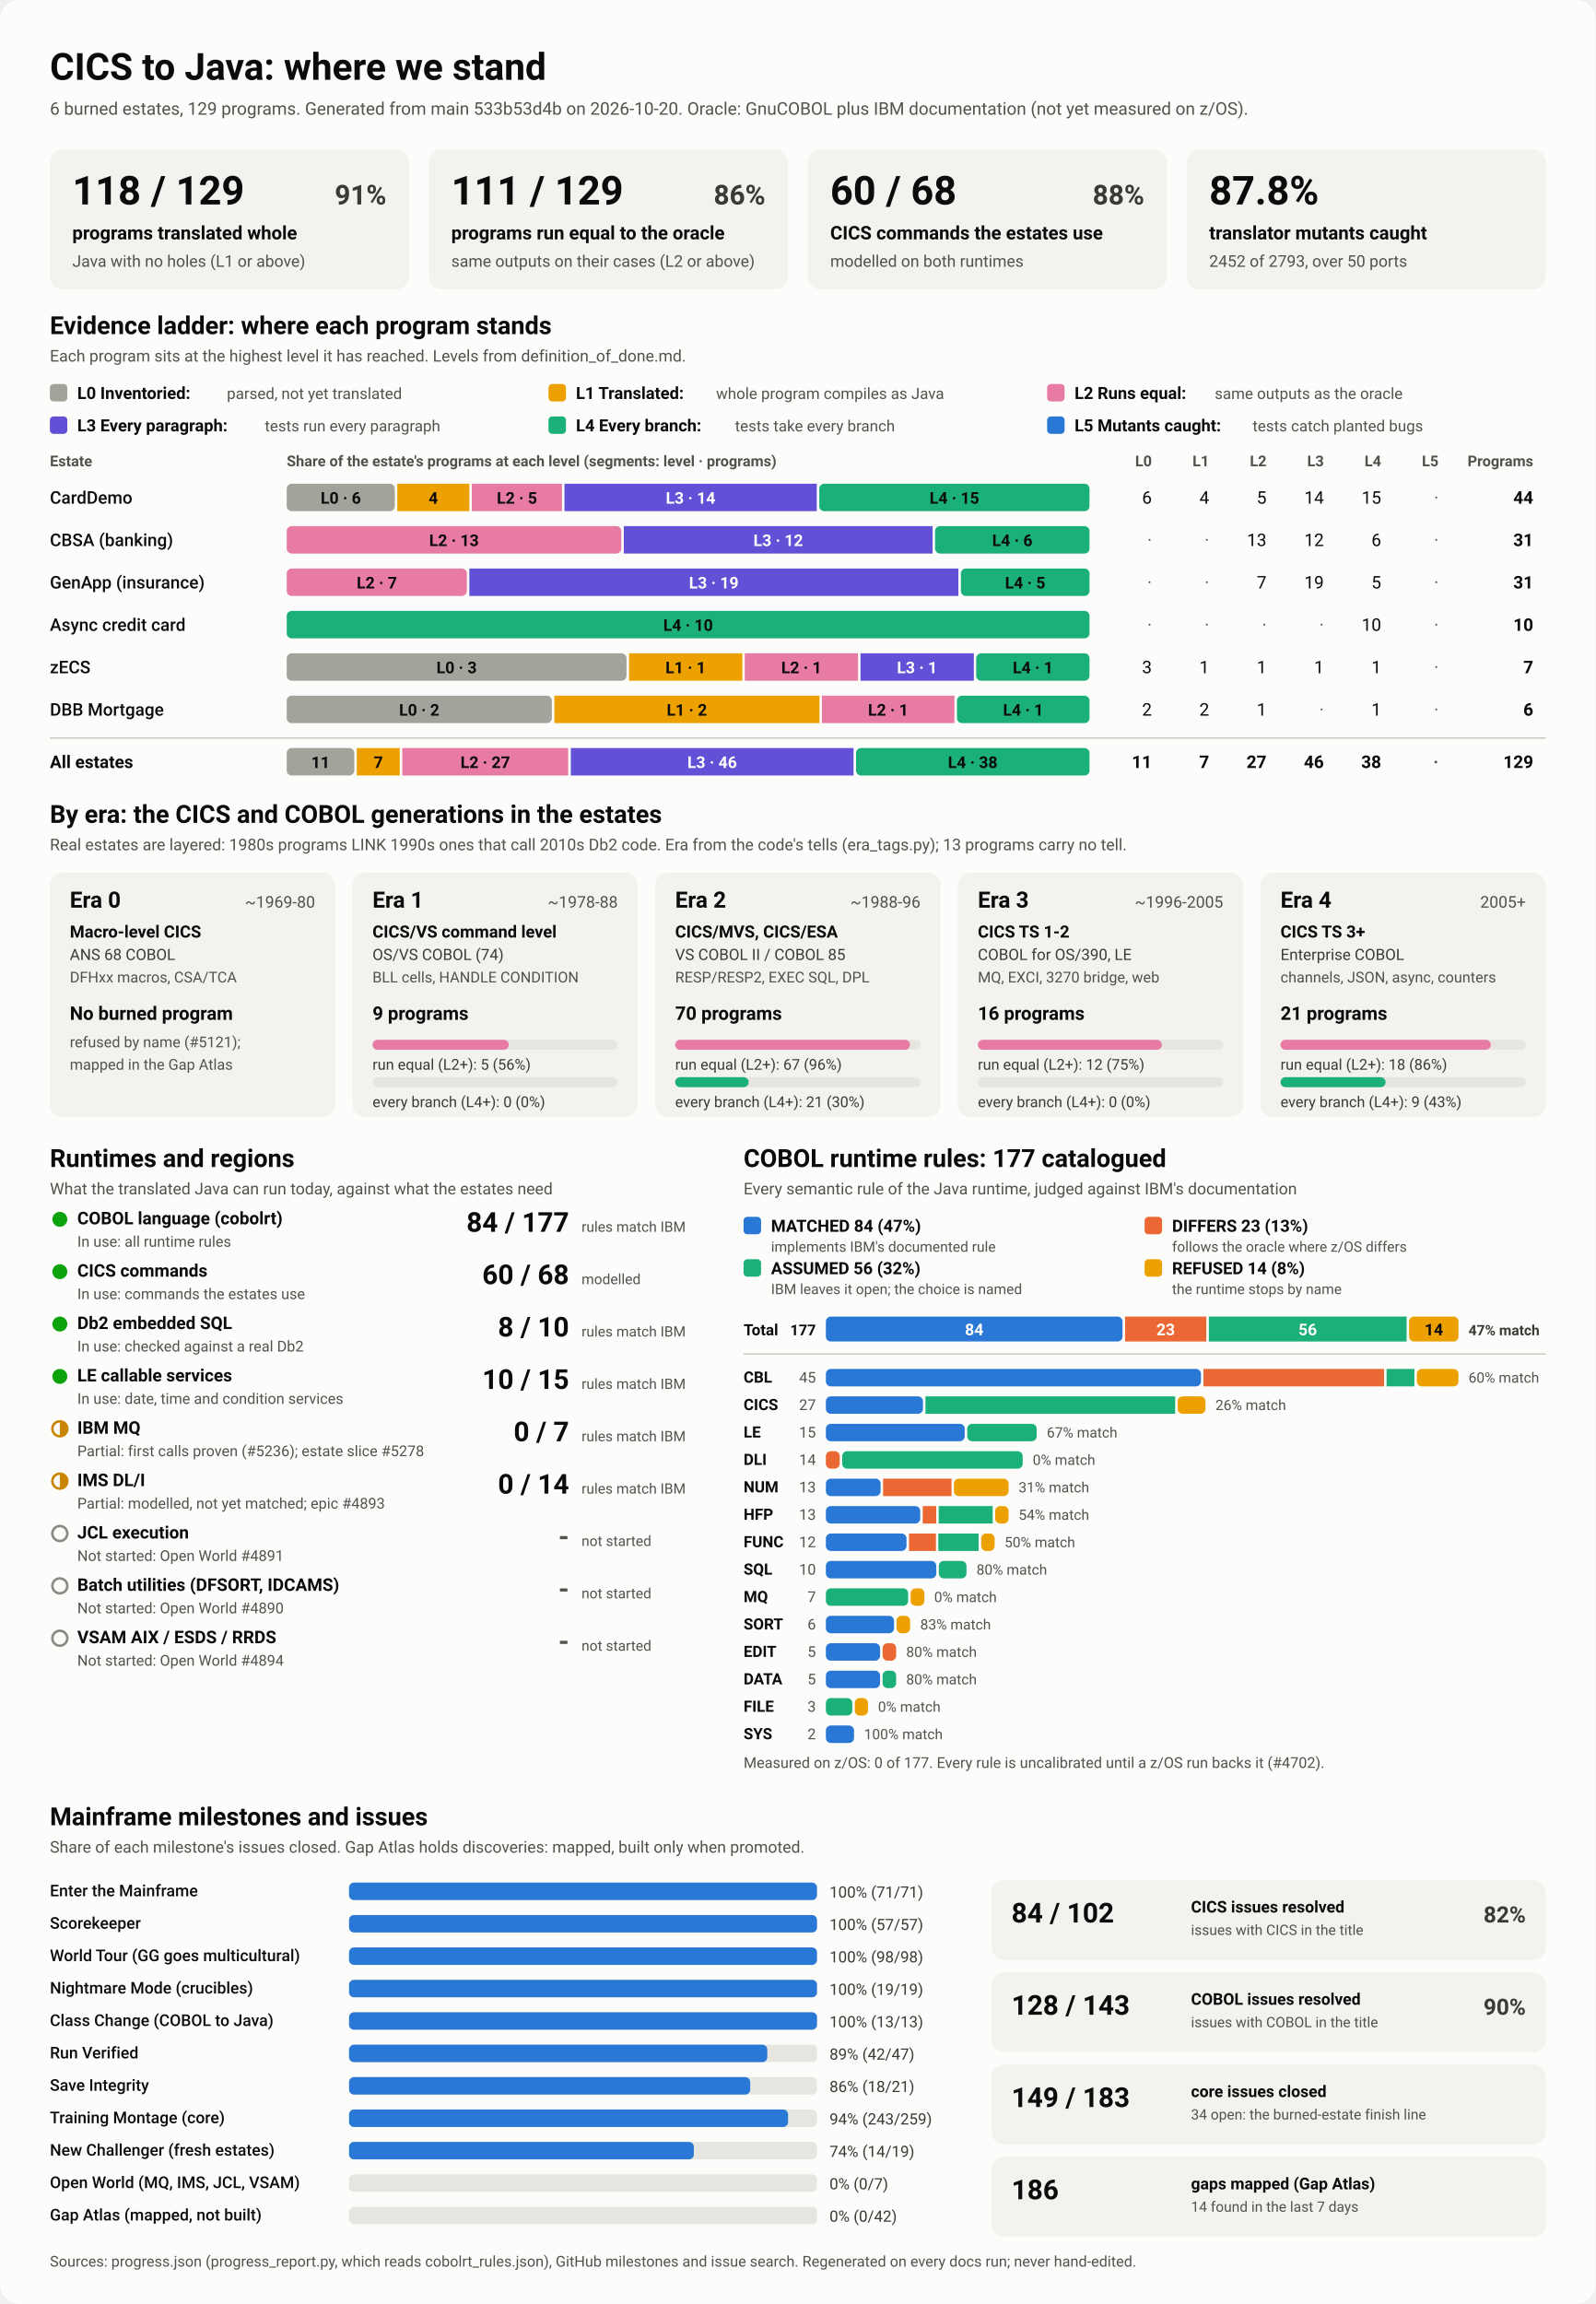
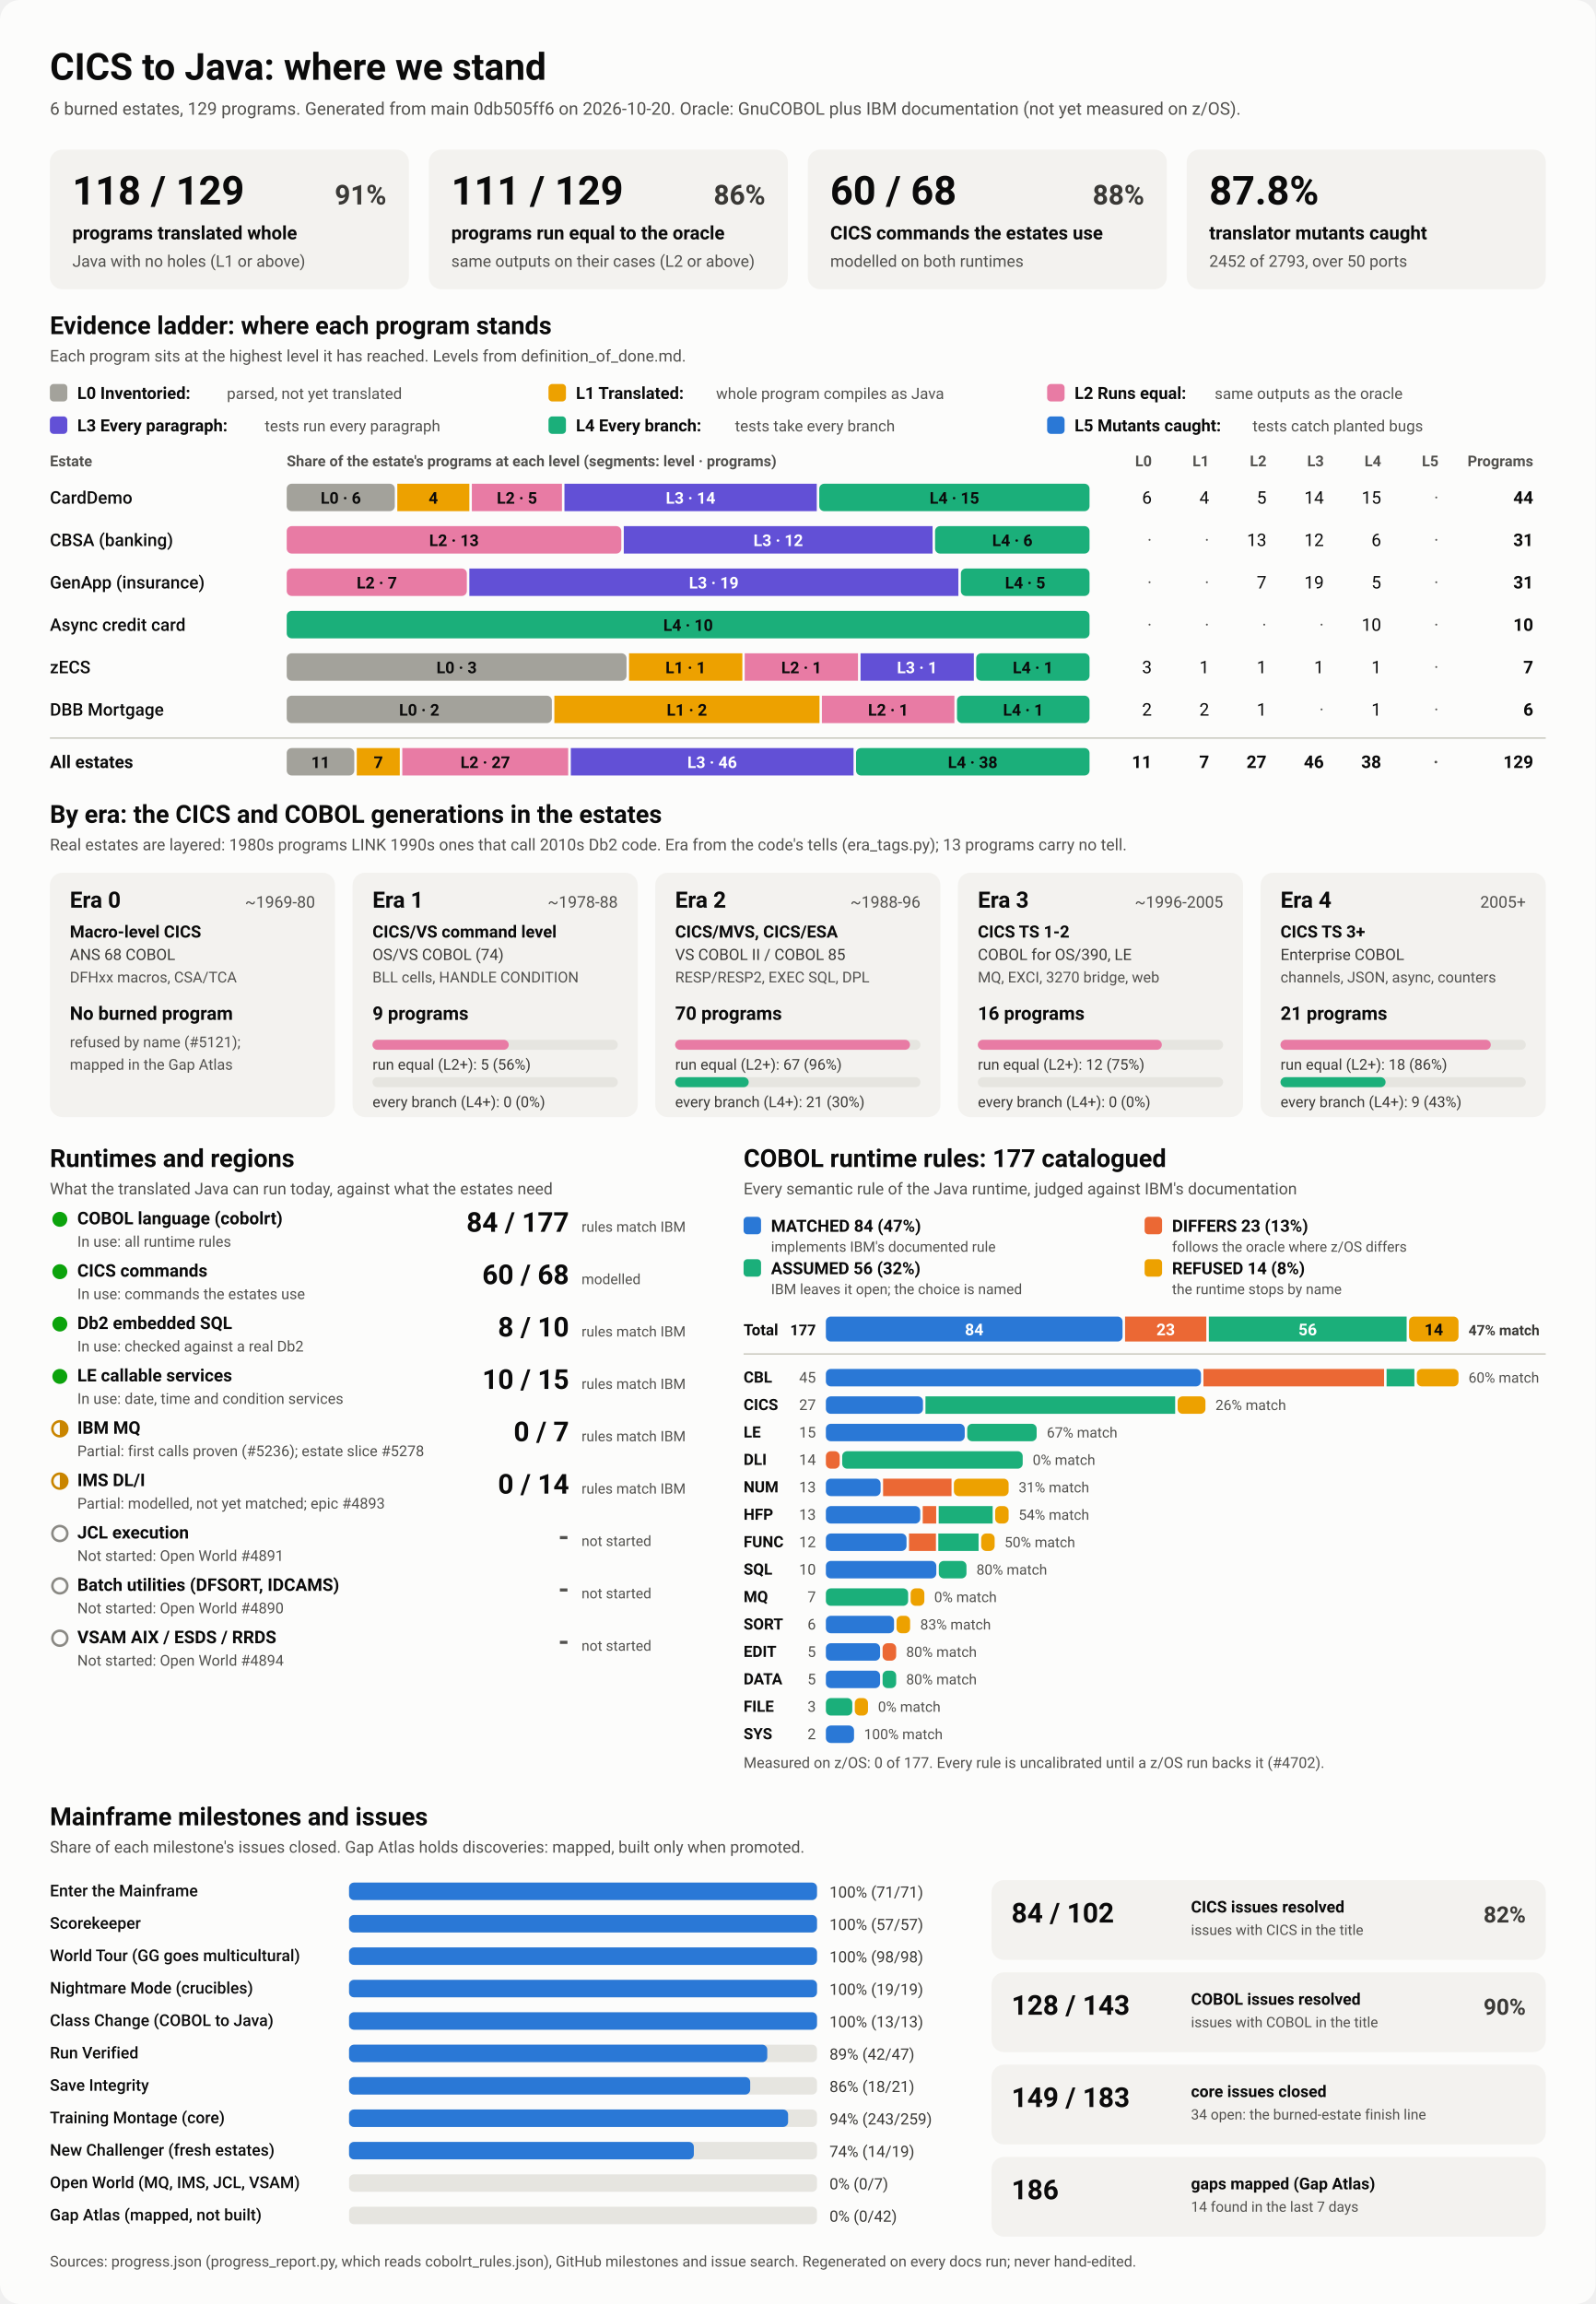
<svg xmlns="http://www.w3.org/2000/svg" viewBox="0 0 1280 1848" width="1280" height="1848" role="img" aria-labelledby="ttl">
  <style>
    svg { font-family: system-ui, -apple-system, 'Segoe UI', Roboto, Helvetica, Arial, sans-serif; }
    .bg { fill: #fcfcfb; }
    .card { fill: #f3f2ef; }
    .track { fill: #e6e5e0; }
    .rule { stroke: #c3c2b7; stroke-width: 1; }
    .t1 { fill: #0b0b0b; } .t2 { fill: #3a3936; } .t3 { fill: #52514e; }
    .on-dark { fill: #ffffff; } .on-light { fill: #0b0b0b; }
    .lv0 { fill: #a3a29b; } .lv1 { fill: #eda100; } .lv2 { fill: #e87ba4; } .lv3 { fill: #6250d6; } .lv4 { fill: #1baf7a; } .lv5 { fill: #2a78d6; } 
    .s0 { fill: #2a78d6; } .s1 { fill: #eb6834; } .s2 { fill: #1baf7a; } .s3 { fill: #eda100; } 
    .prog { fill: #2a78d6; }
    .st-good { fill: #0ca30c; } .st-warn { fill: none; stroke: #c98500; stroke-width: 2; }
    .st-warn-fill { fill: #c98500; } .st-none { fill: none; stroke: #8a8984; stroke-width: 2; }
    @media (prefers-color-scheme: dark) {
      .bg { fill: #1a1a19; } .card { fill: #242422; } .track { fill: #383835; } .rule { stroke: #52514e; }
      .t1 { fill: #f0efec; } .t2 { fill: #dddcd6; } .t3 { fill: #c3c2b7; }
      .on-light { fill: #0b0b0b; } .prog { fill: #3987e5; }
      .lv0 { fill: #6b6a64; } .lv1 { fill: #c98500; } .lv2 { fill: #d55181; } .lv3 { fill: #9085e9; } .lv4 { fill: #199e70; } .lv5 { fill: #3987e5; } 
      .s0 { fill: #3987e5; } .s1 { fill: #d95926; } .s2 { fill: #199e70; } .s3 { fill: #c98500; } 
    }
  </style>
  <rect class="bg" width="1280" height="1848" rx="16" />
  <text x="40.0" y="64.0" class="t1" font-size="30" font-weight="700" text-anchor="start">CICS to Java: where we stand</text>
-   <text x="40.0" y="92.0" class="t3" font-size="14" font-weight="400" text-anchor="start">6 burned estates, 129 programs. Generated from main 533b53d4b on 2026-10-20. Oracle: GnuCOBOL plus IBM documentation (not yet measured on z/OS).</text>
+   <text x="40.0" y="92.0" class="t3" font-size="14" font-weight="400" text-anchor="start">6 burned estates, 129 programs. Generated from main 0db505ff6 on 2026-10-20. Oracle: GnuCOBOL plus IBM documentation (not yet measured on z/OS).</text>
  <rect x="40.0" y="120.0" width="288.0" height="112.0" rx="10" class="card" />
  <text x="58.0" y="164.0" class="t1" font-size="32" font-weight="700" text-anchor="start">118 / 129</text>
  <text x="310.0" y="164.0" class="t2" font-size="22" font-weight="600" text-anchor="end">91%</text>
  <text x="58.0" y="192.0" class="t1" font-size="15" font-weight="600" text-anchor="start">programs translated whole</text>
  <text x="58.0" y="214.0" class="t3" font-size="13" font-weight="400" text-anchor="start">Java with no holes (L1 or above)</text>
  <rect x="344.0" y="120.0" width="288.0" height="112.0" rx="10" class="card" />
  <text x="362.0" y="164.0" class="t1" font-size="32" font-weight="700" text-anchor="start">111 / 129</text>
  <text x="614.0" y="164.0" class="t2" font-size="22" font-weight="600" text-anchor="end">86%</text>
  <text x="362.0" y="192.0" class="t1" font-size="15" font-weight="600" text-anchor="start">programs run equal to the oracle</text>
  <text x="362.0" y="214.0" class="t3" font-size="13" font-weight="400" text-anchor="start">same outputs on their cases (L2 or above)</text>
  <rect x="648.0" y="120.0" width="288.0" height="112.0" rx="10" class="card" />
  <text x="666.0" y="164.0" class="t1" font-size="32" font-weight="700" text-anchor="start">60 / 68</text>
  <text x="918.0" y="164.0" class="t2" font-size="22" font-weight="600" text-anchor="end">88%</text>
  <text x="666.0" y="192.0" class="t1" font-size="15" font-weight="600" text-anchor="start">CICS commands the estates use</text>
  <text x="666.0" y="214.0" class="t3" font-size="13" font-weight="400" text-anchor="start">modelled on both runtimes</text>
  <rect x="952.0" y="120.0" width="288.0" height="112.0" rx="10" class="card" />
  <text x="970.0" y="164.0" class="t1" font-size="32" font-weight="700" text-anchor="start">87.8%</text>
  <text x="970.0" y="192.0" class="t1" font-size="15" font-weight="600" text-anchor="start">translator mutants caught</text>
  <text x="970.0" y="214.0" class="t3" font-size="13" font-weight="400" text-anchor="start">2452 of 2793, over 50 ports</text>
  <text x="40.0" y="268.0" class="t1" font-size="20" font-weight="700" text-anchor="start">Evidence ladder: where each program stands</text>
  <text x="40.0" y="290.0" class="t3" font-size="13" font-weight="400" text-anchor="start">Each program sits at the highest level it has reached. Levels from definition_of_done.md.</text>
  <rect x="40.0" y="308.0" width="14.0" height="14.0" rx="3" class="lv0" />
  <text x="62.0" y="320.0" class="t1" font-size="13.5" font-weight="600" text-anchor="start">L0 Inventoried:</text>
  <text x="182.0" y="320.0" class="t3" font-size="12.5" font-weight="400" text-anchor="start">parsed, not yet translated</text>
  <rect x="440.0" y="308.0" width="14.0" height="14.0" rx="3" class="lv1" />
  <text x="462.0" y="320.0" class="t1" font-size="13.5" font-weight="600" text-anchor="start">L1 Translated:</text>
  <text x="574.4" y="320.0" class="t3" font-size="12.5" font-weight="400" text-anchor="start">whole program compiles as Java</text>
  <rect x="840.0" y="308.0" width="14.0" height="14.0" rx="3" class="lv2" />
  <text x="862.0" y="320.0" class="t1" font-size="13.5" font-weight="600" text-anchor="start">L2 Runs equal:</text>
  <text x="974.4" y="320.0" class="t3" font-size="12.5" font-weight="400" text-anchor="start">same outputs as the oracle</text>
  <rect x="40.0" y="334.0" width="14.0" height="14.0" rx="3" class="lv3" />
  <text x="62.0" y="346.0" class="t1" font-size="13.5" font-weight="600" text-anchor="start">L3 Every paragraph:</text>
  <text x="212.4" y="346.0" class="t3" font-size="12.5" font-weight="400" text-anchor="start">tests run every paragraph</text>
  <rect x="440.0" y="334.0" width="14.0" height="14.0" rx="3" class="lv4" />
  <text x="462.0" y="346.0" class="t1" font-size="13.5" font-weight="600" text-anchor="start">L4 Every branch:</text>
  <text x="589.6" y="346.0" class="t3" font-size="12.5" font-weight="400" text-anchor="start">tests take every branch</text>
  <rect x="840.0" y="334.0" width="14.0" height="14.0" rx="3" class="lv5" />
  <text x="862.0" y="346.0" class="t1" font-size="13.5" font-weight="600" text-anchor="start">L5 Mutants caught:</text>
  <text x="1004.8" y="346.0" class="t3" font-size="12.5" font-weight="400" text-anchor="start">tests catch planted bugs</text>
  <text x="40.0" y="374.0" class="t3" font-size="12" font-weight="600" text-anchor="start">Estate</text>
  <text x="230.0" y="374.0" class="t3" font-size="12" font-weight="600" text-anchor="start">Share of the estate's programs at each level (segments: level · programs)</text>
  <text x="924.0" y="374.0" class="t3" font-size="12" font-weight="600" text-anchor="end">L0</text>
  <text x="970.0" y="374.0" class="t3" font-size="12" font-weight="600" text-anchor="end">L1</text>
  <text x="1016.0" y="374.0" class="t3" font-size="12" font-weight="600" text-anchor="end">L2</text>
  <text x="1062.0" y="374.0" class="t3" font-size="12" font-weight="600" text-anchor="end">L3</text>
  <text x="1108.0" y="374.0" class="t3" font-size="12" font-weight="600" text-anchor="end">L4</text>
  <text x="1154.0" y="374.0" class="t3" font-size="12" font-weight="600" text-anchor="end">L5</text>
  <text x="1230.0" y="374.0" class="t3" font-size="12" font-weight="600" text-anchor="end">Programs</text>
  <text x="40.0" y="404.0" class="t1" font-size="14" font-weight="500" text-anchor="start">CardDemo</text>
  <rect x="230.0" y="388.0" width="86.7" height="22.0" rx="4" class="lv0" />
  <text x="273.4" y="404.0" class="on-light" font-size="13" font-weight="600" text-anchor="middle">L0 · 6</text>
  <rect x="318.7" y="388.0" width="57.8" height="22.0" rx="0" class="lv1" />
  <text x="347.6" y="404.0" class="on-light" font-size="13" font-weight="600" text-anchor="middle">4</text>
  <rect x="378.5" y="388.0" width="72.3" height="22.0" rx="0" class="lv2" />
  <text x="414.7" y="404.0" class="on-light" font-size="13" font-weight="600" text-anchor="middle">L2 · 5</text>
  <rect x="452.8" y="388.0" width="202.4" height="22.0" rx="0" class="lv3" />
  <text x="554.0" y="404.0" class="on-dark" font-size="13" font-weight="600" text-anchor="middle">L3 · 14</text>
  <rect x="657.2" y="388.0" width="216.8" height="22.0" rx="4" class="lv4" />
  <text x="765.6" y="404.0" class="on-light" font-size="13" font-weight="600" text-anchor="middle">L4 · 15</text>
  <text x="924.0" y="404.0" class="t1" font-size="14" font-weight="400" text-anchor="end">6</text>
  <text x="970.0" y="404.0" class="t1" font-size="14" font-weight="400" text-anchor="end">4</text>
  <text x="1016.0" y="404.0" class="t1" font-size="14" font-weight="400" text-anchor="end">5</text>
  <text x="1062.0" y="404.0" class="t1" font-size="14" font-weight="400" text-anchor="end">14</text>
  <text x="1108.0" y="404.0" class="t1" font-size="14" font-weight="400" text-anchor="end">15</text>
  <text x="1154.0" y="404.0" class="t3" font-size="14" font-weight="400" text-anchor="end">·</text>
  <text x="1230.0" y="404.0" class="t1" font-size="14" font-weight="700" text-anchor="end">44</text>
  <text x="40.0" y="438.0" class="t1" font-size="14" font-weight="500" text-anchor="start">CBSA (banking)</text>
  <rect x="230.0" y="422.0" width="268.4" height="22.0" rx="4" class="lv2" />
  <text x="364.2" y="438.0" class="on-light" font-size="13" font-weight="600" text-anchor="middle">L2 · 13</text>
  <rect x="500.4" y="422.0" width="247.7" height="22.0" rx="0" class="lv3" />
  <text x="624.3" y="438.0" class="on-dark" font-size="13" font-weight="600" text-anchor="middle">L3 · 12</text>
  <rect x="750.1" y="422.0" width="123.9" height="22.0" rx="4" class="lv4" />
  <text x="812.1" y="438.0" class="on-light" font-size="13" font-weight="600" text-anchor="middle">L4 · 6</text>
  <text x="924.0" y="438.0" class="t3" font-size="14" font-weight="400" text-anchor="end">·</text>
  <text x="970.0" y="438.0" class="t3" font-size="14" font-weight="400" text-anchor="end">·</text>
  <text x="1016.0" y="438.0" class="t1" font-size="14" font-weight="400" text-anchor="end">13</text>
  <text x="1062.0" y="438.0" class="t1" font-size="14" font-weight="400" text-anchor="end">12</text>
  <text x="1108.0" y="438.0" class="t1" font-size="14" font-weight="400" text-anchor="end">6</text>
  <text x="1154.0" y="438.0" class="t3" font-size="14" font-weight="400" text-anchor="end">·</text>
  <text x="1230.0" y="438.0" class="t1" font-size="14" font-weight="700" text-anchor="end">31</text>
  <text x="40.0" y="472.0" class="t1" font-size="14" font-weight="500" text-anchor="start">GenApp (insurance)</text>
  <rect x="230.0" y="456.0" width="144.5" height="22.0" rx="4" class="lv2" />
  <text x="302.3" y="472.0" class="on-light" font-size="13" font-weight="600" text-anchor="middle">L2 · 7</text>
  <rect x="376.5" y="456.0" width="392.3" height="22.0" rx="0" class="lv3" />
  <text x="572.6" y="472.0" class="on-dark" font-size="13" font-weight="600" text-anchor="middle">L3 · 19</text>
  <rect x="770.8" y="456.0" width="103.2" height="22.0" rx="4" class="lv4" />
  <text x="822.4" y="472.0" class="on-light" font-size="13" font-weight="600" text-anchor="middle">L4 · 5</text>
  <text x="924.0" y="472.0" class="t3" font-size="14" font-weight="400" text-anchor="end">·</text>
  <text x="970.0" y="472.0" class="t3" font-size="14" font-weight="400" text-anchor="end">·</text>
  <text x="1016.0" y="472.0" class="t1" font-size="14" font-weight="400" text-anchor="end">7</text>
  <text x="1062.0" y="472.0" class="t1" font-size="14" font-weight="400" text-anchor="end">19</text>
  <text x="1108.0" y="472.0" class="t1" font-size="14" font-weight="400" text-anchor="end">5</text>
  <text x="1154.0" y="472.0" class="t3" font-size="14" font-weight="400" text-anchor="end">·</text>
  <text x="1230.0" y="472.0" class="t1" font-size="14" font-weight="700" text-anchor="end">31</text>
  <text x="40.0" y="506.0" class="t1" font-size="14" font-weight="500" text-anchor="start">Async credit card</text>
  <rect x="230.0" y="490.0" width="644.0" height="22.0" rx="4" class="lv4" />
  <text x="552.0" y="506.0" class="on-light" font-size="13" font-weight="600" text-anchor="middle">L4 · 10</text>
  <text x="924.0" y="506.0" class="t3" font-size="14" font-weight="400" text-anchor="end">·</text>
  <text x="970.0" y="506.0" class="t3" font-size="14" font-weight="400" text-anchor="end">·</text>
  <text x="1016.0" y="506.0" class="t3" font-size="14" font-weight="400" text-anchor="end">·</text>
  <text x="1062.0" y="506.0" class="t3" font-size="14" font-weight="400" text-anchor="end">·</text>
  <text x="1108.0" y="506.0" class="t1" font-size="14" font-weight="400" text-anchor="end">10</text>
  <text x="1154.0" y="506.0" class="t3" font-size="14" font-weight="400" text-anchor="end">·</text>
  <text x="1230.0" y="506.0" class="t1" font-size="14" font-weight="700" text-anchor="end">10</text>
  <text x="40.0" y="540.0" class="t1" font-size="14" font-weight="500" text-anchor="start">zECS</text>
  <rect x="230.0" y="524.0" width="272.6" height="22.0" rx="4" class="lv0" />
  <text x="366.3" y="540.0" class="on-light" font-size="13" font-weight="600" text-anchor="middle">L0 · 3</text>
  <rect x="504.6" y="524.0" width="90.9" height="22.0" rx="0" class="lv1" />
  <text x="550.0" y="540.0" class="on-light" font-size="13" font-weight="600" text-anchor="middle">L1 · 1</text>
  <rect x="597.4" y="524.0" width="90.9" height="22.0" rx="0" class="lv2" />
  <text x="642.9" y="540.0" class="on-light" font-size="13" font-weight="600" text-anchor="middle">L2 · 1</text>
  <rect x="690.3" y="524.0" width="90.9" height="22.0" rx="0" class="lv3" />
  <text x="735.7" y="540.0" class="on-dark" font-size="13" font-weight="600" text-anchor="middle">L3 · 1</text>
  <rect x="783.1" y="524.0" width="90.9" height="22.0" rx="4" class="lv4" />
  <text x="828.6" y="540.0" class="on-light" font-size="13" font-weight="600" text-anchor="middle">L4 · 1</text>
  <text x="924.0" y="540.0" class="t1" font-size="14" font-weight="400" text-anchor="end">3</text>
  <text x="970.0" y="540.0" class="t1" font-size="14" font-weight="400" text-anchor="end">1</text>
  <text x="1016.0" y="540.0" class="t1" font-size="14" font-weight="400" text-anchor="end">1</text>
  <text x="1062.0" y="540.0" class="t1" font-size="14" font-weight="400" text-anchor="end">1</text>
  <text x="1108.0" y="540.0" class="t1" font-size="14" font-weight="400" text-anchor="end">1</text>
  <text x="1154.0" y="540.0" class="t3" font-size="14" font-weight="400" text-anchor="end">·</text>
  <text x="1230.0" y="540.0" class="t1" font-size="14" font-weight="700" text-anchor="end">7</text>
  <text x="40.0" y="574.0" class="t1" font-size="14" font-weight="500" text-anchor="start">DBB Mortgage</text>
  <rect x="230.0" y="558.0" width="212.7" height="22.0" rx="4" class="lv0" />
  <text x="336.3" y="574.0" class="on-light" font-size="13" font-weight="600" text-anchor="middle">L0 · 2</text>
  <rect x="444.7" y="558.0" width="212.7" height="22.0" rx="0" class="lv1" />
  <text x="551.0" y="574.0" class="on-light" font-size="13" font-weight="600" text-anchor="middle">L1 · 2</text>
  <rect x="659.3" y="558.0" width="106.3" height="22.0" rx="0" class="lv2" />
  <text x="712.5" y="574.0" class="on-light" font-size="13" font-weight="600" text-anchor="middle">L2 · 1</text>
  <rect x="767.7" y="558.0" width="106.3" height="22.0" rx="4" class="lv4" />
  <text x="820.8" y="574.0" class="on-light" font-size="13" font-weight="600" text-anchor="middle">L4 · 1</text>
  <text x="924.0" y="574.0" class="t1" font-size="14" font-weight="400" text-anchor="end">2</text>
  <text x="970.0" y="574.0" class="t1" font-size="14" font-weight="400" text-anchor="end">2</text>
  <text x="1016.0" y="574.0" class="t1" font-size="14" font-weight="400" text-anchor="end">1</text>
  <text x="1062.0" y="574.0" class="t3" font-size="14" font-weight="400" text-anchor="end">·</text>
  <text x="1108.0" y="574.0" class="t1" font-size="14" font-weight="400" text-anchor="end">1</text>
  <text x="1154.0" y="574.0" class="t3" font-size="14" font-weight="400" text-anchor="end">·</text>
  <text x="1230.0" y="574.0" class="t1" font-size="14" font-weight="700" text-anchor="end">6</text>
  <line x1="40" x2="1240" y1="592" y2="592" class="rule" />
  <text x="40.0" y="616.0" class="t1" font-size="14" font-weight="700" text-anchor="start">All estates</text>
  <rect x="230.0" y="600.0" width="54.2" height="22.0" rx="4" class="lv0" />
  <text x="257.1" y="616.0" class="on-light" font-size="13" font-weight="600" text-anchor="middle">11</text>
  <rect x="286.2" y="600.0" width="34.5" height="22.0" rx="0" class="lv1" />
  <text x="303.5" y="616.0" class="on-light" font-size="13" font-weight="600" text-anchor="middle">7</text>
  <rect x="322.7" y="600.0" width="133.1" height="22.0" rx="0" class="lv2" />
  <text x="389.3" y="616.0" class="on-light" font-size="13" font-weight="600" text-anchor="middle">L2 · 27</text>
  <rect x="457.9" y="600.0" width="226.8" height="22.0" rx="0" class="lv3" />
  <text x="571.3" y="616.0" class="on-dark" font-size="13" font-weight="600" text-anchor="middle">L3 · 46</text>
  <rect x="686.7" y="600.0" width="187.3" height="22.0" rx="4" class="lv4" />
  <text x="780.3" y="616.0" class="on-light" font-size="13" font-weight="600" text-anchor="middle">L4 · 38</text>
  <text x="924.0" y="616.0" class="t1" font-size="14" font-weight="700" text-anchor="end">11</text>
  <text x="970.0" y="616.0" class="t1" font-size="14" font-weight="700" text-anchor="end">7</text>
  <text x="1016.0" y="616.0" class="t1" font-size="14" font-weight="700" text-anchor="end">27</text>
  <text x="1062.0" y="616.0" class="t1" font-size="14" font-weight="700" text-anchor="end">46</text>
  <text x="1108.0" y="616.0" class="t1" font-size="14" font-weight="700" text-anchor="end">38</text>
  <text x="1154.0" y="616.0" class="t3" font-size="14" font-weight="700" text-anchor="end">·</text>
  <text x="1230.0" y="616.0" class="t1" font-size="14" font-weight="700" text-anchor="end">129</text>
  <text x="40.0" y="660.0" class="t1" font-size="20" font-weight="700" text-anchor="start">By era: the CICS and COBOL generations in the estates</text>
  <text x="40.0" y="682.0" class="t3" font-size="13" font-weight="400" text-anchor="start">Real estates are layered: 1980s programs LINK 1990s ones that call 2010s Db2 code. Era from the code's tells (era_tags.py); 13 programs carry no tell.</text>
  <rect x="40.0" y="700.0" width="228.8" height="196.0" rx="10" class="card" />
  <text x="56.0" y="728.0" class="t1" font-size="18" font-weight="700" text-anchor="start">Era 0</text>
  <text x="252.8" y="728.0" class="t3" font-size="13" font-weight="400" text-anchor="end">~1969-80</text>
  <text x="56.0" y="752.0" class="t1" font-size="13.5" font-weight="600" text-anchor="start">Macro-level CICS</text>
  <text x="56.0" y="770.0" class="t2" font-size="12.5" font-weight="400" text-anchor="start">ANS 68 COBOL</text>
  <text x="56.0" y="788.0" class="t3" font-size="12" font-weight="400" text-anchor="start">DFHxx macros, CSA/TCA</text>
  <text x="56.0" y="818.0" class="t1" font-size="15" font-weight="700" text-anchor="start">No burned program</text>
  <text x="56.0" y="840.0" class="t3" font-size="12" font-weight="400" text-anchor="start">refused by name (#5121);</text>
  <text x="56.0" y="858.0" class="t3" font-size="12" font-weight="400" text-anchor="start">mapped in the Gap Atlas</text>
  <rect x="282.8" y="700.0" width="228.8" height="196.0" rx="10" class="card" />
  <text x="298.8" y="728.0" class="t1" font-size="18" font-weight="700" text-anchor="start">Era 1</text>
  <text x="495.6" y="728.0" class="t3" font-size="13" font-weight="400" text-anchor="end">~1978-88</text>
  <text x="298.8" y="752.0" class="t1" font-size="13.5" font-weight="600" text-anchor="start">CICS/VS command level</text>
  <text x="298.8" y="770.0" class="t2" font-size="12.5" font-weight="400" text-anchor="start">OS/VS COBOL (74)</text>
  <text x="298.8" y="788.0" class="t3" font-size="12" font-weight="400" text-anchor="start">BLL cells, HANDLE CONDITION</text>
  <text x="298.8" y="818.0" class="t1" font-size="15" font-weight="700" text-anchor="start">9 programs</text>
  <rect x="298.8" y="834.0" width="196.8" height="8.0" rx="4" class="track" />
  <rect x="298.8" y="834.0" width="109.3" height="8.0" rx="4" class="lv2" />
  <text x="298.8" y="858.0" class="t2" font-size="12" font-weight="400" text-anchor="start">run equal (L2+): 5 (56%)</text>
  <rect x="298.8" y="864.0" width="196.8" height="8.0" rx="4" class="track" />
  <text x="298.8" y="888.0" class="t2" font-size="12" font-weight="400" text-anchor="start">every branch (L4+): 0 (0%)</text>
  <rect x="525.6" y="700.0" width="228.8" height="196.0" rx="10" class="card" />
  <text x="541.6" y="728.0" class="t1" font-size="18" font-weight="700" text-anchor="start">Era 2</text>
  <text x="738.4" y="728.0" class="t3" font-size="13" font-weight="400" text-anchor="end">~1988-96</text>
  <text x="541.6" y="752.0" class="t1" font-size="13.5" font-weight="600" text-anchor="start">CICS/MVS, CICS/ESA</text>
  <text x="541.6" y="770.0" class="t2" font-size="12.5" font-weight="400" text-anchor="start">VS COBOL II / COBOL 85</text>
  <text x="541.6" y="788.0" class="t3" font-size="12" font-weight="400" text-anchor="start">RESP/RESP2, EXEC SQL, DPL</text>
  <text x="541.6" y="818.0" class="t1" font-size="15" font-weight="700" text-anchor="start">70 programs</text>
  <rect x="541.6" y="834.0" width="196.8" height="8.0" rx="4" class="track" />
  <rect x="541.6" y="834.0" width="188.4" height="8.0" rx="4" class="lv2" />
  <text x="541.6" y="858.0" class="t2" font-size="12" font-weight="400" text-anchor="start">run equal (L2+): 67 (96%)</text>
  <rect x="541.6" y="864.0" width="196.8" height="8.0" rx="4" class="track" />
  <rect x="541.6" y="864.0" width="59.0" height="8.0" rx="4" class="lv4" />
  <text x="541.6" y="888.0" class="t2" font-size="12" font-weight="400" text-anchor="start">every branch (L4+): 21 (30%)</text>
  <rect x="768.4" y="700.0" width="228.8" height="196.0" rx="10" class="card" />
  <text x="784.4" y="728.0" class="t1" font-size="18" font-weight="700" text-anchor="start">Era 3</text>
  <text x="981.2" y="728.0" class="t3" font-size="13" font-weight="400" text-anchor="end">~1996-2005</text>
  <text x="784.4" y="752.0" class="t1" font-size="13.5" font-weight="600" text-anchor="start">CICS TS 1-2</text>
  <text x="784.4" y="770.0" class="t2" font-size="12.5" font-weight="400" text-anchor="start">COBOL for OS/390, LE</text>
  <text x="784.4" y="788.0" class="t3" font-size="12" font-weight="400" text-anchor="start">MQ, EXCI, 3270 bridge, web</text>
  <text x="784.4" y="818.0" class="t1" font-size="15" font-weight="700" text-anchor="start">16 programs</text>
  <rect x="784.4" y="834.0" width="196.8" height="8.0" rx="4" class="track" />
  <rect x="784.4" y="834.0" width="147.6" height="8.0" rx="4" class="lv2" />
  <text x="784.4" y="858.0" class="t2" font-size="12" font-weight="400" text-anchor="start">run equal (L2+): 12 (75%)</text>
  <rect x="784.4" y="864.0" width="196.8" height="8.0" rx="4" class="track" />
  <text x="784.4" y="888.0" class="t2" font-size="12" font-weight="400" text-anchor="start">every branch (L4+): 0 (0%)</text>
  <rect x="1011.2" y="700.0" width="228.8" height="196.0" rx="10" class="card" />
  <text x="1027.2" y="728.0" class="t1" font-size="18" font-weight="700" text-anchor="start">Era 4</text>
  <text x="1224.0" y="728.0" class="t3" font-size="13" font-weight="400" text-anchor="end">2005+</text>
  <text x="1027.2" y="752.0" class="t1" font-size="13.5" font-weight="600" text-anchor="start">CICS TS 3+</text>
  <text x="1027.2" y="770.0" class="t2" font-size="12.5" font-weight="400" text-anchor="start">Enterprise COBOL</text>
  <text x="1027.2" y="788.0" class="t3" font-size="12" font-weight="400" text-anchor="start">channels, JSON, async, counters</text>
  <text x="1027.2" y="818.0" class="t1" font-size="15" font-weight="700" text-anchor="start">21 programs</text>
  <rect x="1027.2" y="834.0" width="196.8" height="8.0" rx="4" class="track" />
  <rect x="1027.2" y="834.0" width="168.7" height="8.0" rx="4" class="lv2" />
  <text x="1027.2" y="858.0" class="t2" font-size="12" font-weight="400" text-anchor="start">run equal (L2+): 18 (86%)</text>
  <rect x="1027.2" y="864.0" width="196.8" height="8.0" rx="4" class="track" />
  <rect x="1027.2" y="864.0" width="84.3" height="8.0" rx="4" class="lv4" />
  <text x="1027.2" y="888.0" class="t2" font-size="12" font-weight="400" text-anchor="start">every branch (L4+): 9 (43%)</text>
  <text x="40.0" y="936.0" class="t1" font-size="20" font-weight="700" text-anchor="start">Runtimes and regions</text>
  <text x="40.0" y="958.0" class="t3" font-size="13" font-weight="400" text-anchor="start">What the translated Java can run today, against what the estates need</text>
  <circle cx="48" cy="978" r="6" class="st-good" />
  <text x="62.0" y="982.0" class="t1" font-size="14" font-weight="600" text-anchor="start">COBOL language (cobolrt)</text>
  <text x="62.0" y="1000.0" class="t3" font-size="12" font-weight="400" text-anchor="start">In use: all runtime rules</text>
  <text x="456.5" y="988.0" class="t1" font-size="22" font-weight="700" text-anchor="end">84 / 177</text>
  <text x="466.5" y="988.0" class="t3" font-size="11.5" font-weight="400" text-anchor="start">rules match IBM</text>
  <circle cx="48" cy="1020" r="6" class="st-good" />
  <text x="62.0" y="1024.0" class="t1" font-size="14" font-weight="600" text-anchor="start">CICS commands</text>
  <text x="62.0" y="1042.0" class="t3" font-size="12" font-weight="400" text-anchor="start">In use: commands the estates use</text>
  <text x="456.5" y="1030.0" class="t1" font-size="22" font-weight="700" text-anchor="end">60 / 68</text>
  <text x="466.5" y="1030.0" class="t3" font-size="11.5" font-weight="400" text-anchor="start">modelled</text>
  <circle cx="48" cy="1062" r="6" class="st-good" />
  <text x="62.0" y="1066.0" class="t1" font-size="14" font-weight="600" text-anchor="start">Db2 embedded SQL</text>
  <text x="62.0" y="1084.0" class="t3" font-size="12" font-weight="400" text-anchor="start">In use: checked against a real Db2</text>
  <text x="456.5" y="1072.0" class="t1" font-size="22" font-weight="700" text-anchor="end">8 / 10</text>
  <text x="466.5" y="1072.0" class="t3" font-size="11.5" font-weight="400" text-anchor="start">rules match IBM</text>
  <circle cx="48" cy="1104" r="6" class="st-good" />
  <text x="62.0" y="1108.0" class="t1" font-size="14" font-weight="600" text-anchor="start">LE callable services</text>
  <text x="62.0" y="1126.0" class="t3" font-size="12" font-weight="400" text-anchor="start">In use: date, time and condition services</text>
  <text x="456.5" y="1114.0" class="t1" font-size="22" font-weight="700" text-anchor="end">10 / 15</text>
  <text x="466.5" y="1114.0" class="t3" font-size="11.5" font-weight="400" text-anchor="start">rules match IBM</text>
  <circle cx="48" cy="1146" r="6" class="st-warn" />
  <path d="M 48 1140 A 6 6 0 0 1 48 1152 Z" class="st-warn-fill" />
  <text x="62.0" y="1150.0" class="t1" font-size="14" font-weight="600" text-anchor="start">IBM MQ</text>
  <text x="62.0" y="1168.0" class="t3" font-size="12" font-weight="400" text-anchor="start">Partial: first calls proven (#5236); estate slice #5278</text>
  <text x="456.5" y="1156.0" class="t1" font-size="22" font-weight="700" text-anchor="end">0 / 7</text>
  <text x="466.5" y="1156.0" class="t3" font-size="11.5" font-weight="400" text-anchor="start">rules match IBM</text>
  <circle cx="48" cy="1188" r="6" class="st-warn" />
  <path d="M 48 1182 A 6 6 0 0 1 48 1194 Z" class="st-warn-fill" />
  <text x="62.0" y="1192.0" class="t1" font-size="14" font-weight="600" text-anchor="start">IMS DL/I</text>
  <text x="62.0" y="1210.0" class="t3" font-size="12" font-weight="400" text-anchor="start">Partial: modelled, not yet matched; epic #4893</text>
  <text x="456.5" y="1198.0" class="t1" font-size="22" font-weight="700" text-anchor="end">0 / 14</text>
  <text x="466.5" y="1198.0" class="t3" font-size="11.5" font-weight="400" text-anchor="start">rules match IBM</text>
  <circle cx="48" cy="1230" r="6" class="st-none" />
  <text x="62.0" y="1234.0" class="t1" font-size="14" font-weight="600" text-anchor="start">JCL execution</text>
  <text x="62.0" y="1252.0" class="t3" font-size="12" font-weight="400" text-anchor="start">Not started: Open World #4891</text>
  <text x="456.5" y="1240.0" class="t3" font-size="22" font-weight="700" text-anchor="end">-</text>
  <text x="466.5" y="1240.0" class="t3" font-size="11.5" font-weight="400" text-anchor="start">not started</text>
  <circle cx="48" cy="1272" r="6" class="st-none" />
  <text x="62.0" y="1276.0" class="t1" font-size="14" font-weight="600" text-anchor="start">Batch utilities (DFSORT, IDCAMS)</text>
  <text x="62.0" y="1294.0" class="t3" font-size="12" font-weight="400" text-anchor="start">Not started: Open World #4890</text>
  <text x="456.5" y="1282.0" class="t3" font-size="22" font-weight="700" text-anchor="end">-</text>
  <text x="466.5" y="1282.0" class="t3" font-size="11.5" font-weight="400" text-anchor="start">not started</text>
  <circle cx="48" cy="1314" r="6" class="st-none" />
  <text x="62.0" y="1318.0" class="t1" font-size="14" font-weight="600" text-anchor="start">VSAM AIX / ESDS / RRDS</text>
  <text x="62.0" y="1336.0" class="t3" font-size="12" font-weight="400" text-anchor="start">Not started: Open World #4894</text>
  <text x="456.5" y="1324.0" class="t3" font-size="22" font-weight="700" text-anchor="end">-</text>
  <text x="466.5" y="1324.0" class="t3" font-size="11.5" font-weight="400" text-anchor="start">not started</text>
  <text x="596.5" y="936.0" class="t1" font-size="20" font-weight="700" text-anchor="start">COBOL runtime rules: 177 catalogued</text>
  <text x="596.5" y="958.0" class="t3" font-size="13" font-weight="400" text-anchor="start">Every semantic rule of the Java runtime, judged against IBM's documentation</text>
  <rect x="596.5" y="976.0" width="14.0" height="14.0" rx="3" class="s0" />
  <text x="618.5" y="988.0" class="t1" font-size="13.5" font-weight="600" text-anchor="start">MATCHED  84 (47%)</text>
  <text x="618.5" y="1004.0" class="t3" font-size="11.5" font-weight="400" text-anchor="start">implements IBM's documented rule</text>
  <rect x="918.2" y="976.0" width="14.0" height="14.0" rx="3" class="s1" />
  <text x="940.2" y="988.0" class="t1" font-size="13.5" font-weight="600" text-anchor="start">DIFFERS  23 (13%)</text>
  <text x="940.2" y="1004.0" class="t3" font-size="11.5" font-weight="400" text-anchor="start">follows the oracle where z/OS differs</text>
  <rect x="596.5" y="1010.0" width="14.0" height="14.0" rx="3" class="s2" />
  <text x="618.5" y="1022.0" class="t1" font-size="13.5" font-weight="600" text-anchor="start">ASSUMED  56 (32%)</text>
  <text x="618.5" y="1038.0" class="t3" font-size="11.5" font-weight="400" text-anchor="start">IBM leaves it open; the choice is named</text>
  <rect x="918.2" y="1010.0" width="14.0" height="14.0" rx="3" class="s3" />
  <text x="940.2" y="1022.0" class="t1" font-size="13.5" font-weight="600" text-anchor="start">REFUSED  14 (8%)</text>
  <text x="940.2" y="1038.0" class="t3" font-size="11.5" font-weight="400" text-anchor="start">the runtime stops by name</text>
  <text x="596.5" y="1071.0" class="t1" font-size="12.5" font-weight="700" text-anchor="start">Total</text>
  <text x="654.5" y="1071.0" class="t1" font-size="12" font-weight="700" text-anchor="end">177</text>
  <rect x="662.5" y="1056.0" width="238.0" height="20.0" rx="4" class="s0" />
  <text x="781.5" y="1071.0" class="on-dark" font-size="13" font-weight="600" text-anchor="middle">84</text>
  <rect x="902.5" y="1056.0" width="65.2" height="20.0" rx="0" class="s1" />
  <text x="935.1" y="1071.0" class="on-dark" font-size="13" font-weight="600" text-anchor="middle">23</text>
  <rect x="969.7" y="1056.0" width="158.7" height="20.0" rx="0" class="s2" />
  <text x="1049.0" y="1071.0" class="on-dark" font-size="13" font-weight="600" text-anchor="middle">56</text>
  <rect x="1130.3" y="1056.0" width="39.7" height="20.0" rx="4" class="s3" />
  <text x="1150.2" y="1071.0" class="on-light" font-size="13" font-weight="600" text-anchor="middle">14</text>
  <text x="1178.0" y="1071.0" class="t2" font-size="11.5" font-weight="600" text-anchor="start">47% match</text>
  <line x1="596.5" x2="1240.0" y1="1086" y2="1086" class="rule" />
  <text x="596.5" y="1109.0" class="t1" font-size="12.5" font-weight="600" text-anchor="start">CBL</text>
  <text x="654.5" y="1109.0" class="t3" font-size="12" font-weight="400" text-anchor="end">45</text>
  <rect x="662.5" y="1098.0" width="300.9" height="14.0" rx="4" class="s0" />
  <rect x="965.4" y="1098.0" width="144.9" height="14.0" rx="0" class="s1" />
  <rect x="1112.3" y="1098.0" width="22.3" height="14.0" rx="0" class="s2" />
  <rect x="1136.6" y="1098.0" width="33.4" height="14.0" rx="4" class="s3" />
  <text x="1178.0" y="1109.0" class="t3" font-size="11.5" font-weight="400" text-anchor="start">60% match</text>
  <text x="596.5" y="1131.0" class="t1" font-size="12.5" font-weight="600" text-anchor="start">CICS</text>
  <text x="654.5" y="1131.0" class="t3" font-size="12" font-weight="400" text-anchor="end">27</text>
  <rect x="662.5" y="1120.0" width="77.9" height="14.0" rx="4" class="s0" />
  <rect x="742.4" y="1120.0" width="200.3" height="14.0" rx="0" class="s2" />
  <rect x="944.7" y="1120.0" width="22.3" height="14.0" rx="4" class="s3" />
  <text x="975.0" y="1131.0" class="t3" font-size="11.5" font-weight="400" text-anchor="start">26% match</text>
  <text x="596.5" y="1153.0" class="t1" font-size="12.5" font-weight="600" text-anchor="start">LE</text>
  <text x="654.5" y="1153.0" class="t3" font-size="12" font-weight="400" text-anchor="end">15</text>
  <rect x="662.5" y="1142.0" width="111.4" height="14.0" rx="4" class="s0" />
  <rect x="775.9" y="1142.0" width="55.7" height="14.0" rx="4" class="s2" />
  <text x="839.7" y="1153.0" class="t3" font-size="11.5" font-weight="400" text-anchor="start">67% match</text>
  <text x="596.5" y="1175.0" class="t1" font-size="12.5" font-weight="600" text-anchor="start">DLI</text>
  <text x="654.5" y="1175.0" class="t3" font-size="12" font-weight="400" text-anchor="end">14</text>
  <rect x="662.5" y="1164.0" width="11.1" height="14.0" rx="4" class="s1" />
  <rect x="675.6" y="1164.0" width="144.8" height="14.0" rx="4" class="s2" />
  <text x="828.4" y="1175.0" class="t3" font-size="11.5" font-weight="400" text-anchor="start">0% match</text>
  <text x="596.5" y="1197.0" class="t1" font-size="12.5" font-weight="600" text-anchor="start">NUM</text>
  <text x="654.5" y="1197.0" class="t3" font-size="12" font-weight="400" text-anchor="end">13</text>
  <rect x="662.5" y="1186.0" width="43.9" height="14.0" rx="4" class="s0" />
  <rect x="708.4" y="1186.0" width="54.9" height="14.0" rx="0" class="s1" />
  <rect x="765.2" y="1186.0" width="43.9" height="14.0" rx="4" class="s3" />
  <text x="817.1" y="1197.0" class="t3" font-size="11.5" font-weight="400" text-anchor="start">31% match</text>
  <text x="596.5" y="1219.0" class="t1" font-size="12.5" font-weight="600" text-anchor="start">HFP</text>
  <text x="654.5" y="1219.0" class="t3" font-size="12" font-weight="400" text-anchor="end">13</text>
  <rect x="662.5" y="1208.0" width="75.7" height="14.0" rx="4" class="s0" />
  <rect x="740.2" y="1208.0" width="10.8" height="14.0" rx="0" class="s1" />
  <rect x="753.0" y="1208.0" width="43.3" height="14.0" rx="0" class="s2" />
  <rect x="798.3" y="1208.0" width="10.8" height="14.0" rx="4" class="s3" />
  <text x="817.1" y="1219.0" class="t3" font-size="11.5" font-weight="400" text-anchor="start">54% match</text>
  <text x="596.5" y="1241.0" class="t1" font-size="12.5" font-weight="600" text-anchor="start">FUNC</text>
  <text x="654.5" y="1241.0" class="t3" font-size="12" font-weight="400" text-anchor="end">12</text>
  <rect x="662.5" y="1230.0" width="64.7" height="14.0" rx="4" class="s0" />
  <rect x="729.2" y="1230.0" width="21.6" height="14.0" rx="0" class="s1" />
  <rect x="752.7" y="1230.0" width="32.3" height="14.0" rx="0" class="s2" />
  <rect x="787.1" y="1230.0" width="10.8" height="14.0" rx="4" class="s3" />
  <text x="805.8" y="1241.0" class="t3" font-size="11.5" font-weight="400" text-anchor="start">50% match</text>
  <text x="596.5" y="1263.0" class="t1" font-size="12.5" font-weight="600" text-anchor="start">SQL</text>
  <text x="654.5" y="1263.0" class="t3" font-size="12" font-weight="400" text-anchor="end">10</text>
  <rect x="662.5" y="1252.0" width="88.6" height="14.0" rx="4" class="s0" />
  <rect x="753.1" y="1252.0" width="22.2" height="14.0" rx="4" class="s2" />
  <text x="783.3" y="1263.0" class="t3" font-size="11.5" font-weight="400" text-anchor="start">80% match</text>
  <text x="596.5" y="1285.0" class="t1" font-size="12.5" font-weight="600" text-anchor="start">MQ</text>
  <text x="654.5" y="1285.0" class="t3" font-size="12" font-weight="400" text-anchor="end">7</text>
  <rect x="662.5" y="1274.0" width="66.0" height="14.0" rx="4" class="s2" />
  <rect x="730.5" y="1274.0" width="11.0" height="14.0" rx="4" class="s3" />
  <text x="749.4" y="1285.0" class="t3" font-size="11.5" font-weight="400" text-anchor="start">0% match</text>
  <text x="596.5" y="1307.0" class="t1" font-size="12.5" font-weight="600" text-anchor="start">SORT</text>
  <text x="654.5" y="1307.0" class="t3" font-size="12" font-weight="400" text-anchor="end">6</text>
  <rect x="662.5" y="1296.0" width="54.7" height="14.0" rx="4" class="s0" />
  <rect x="719.2" y="1296.0" width="10.9" height="14.0" rx="4" class="s3" />
  <text x="738.2" y="1307.0" class="t3" font-size="11.5" font-weight="400" text-anchor="start">83% match</text>
  <text x="596.5" y="1329.0" class="t1" font-size="12.5" font-weight="600" text-anchor="start">EDIT</text>
  <text x="654.5" y="1329.0" class="t3" font-size="12" font-weight="400" text-anchor="end">5</text>
  <rect x="662.5" y="1318.0" width="43.5" height="14.0" rx="4" class="s0" />
  <rect x="708.0" y="1318.0" width="10.9" height="14.0" rx="4" class="s1" />
  <text x="726.9" y="1329.0" class="t3" font-size="11.5" font-weight="400" text-anchor="start">80% match</text>
  <text x="596.5" y="1351.0" class="t1" font-size="12.5" font-weight="600" text-anchor="start">DATA</text>
  <text x="654.5" y="1351.0" class="t3" font-size="12" font-weight="400" text-anchor="end">5</text>
  <rect x="662.5" y="1340.0" width="43.5" height="14.0" rx="4" class="s0" />
  <rect x="708.0" y="1340.0" width="10.9" height="14.0" rx="4" class="s2" />
  <text x="726.9" y="1351.0" class="t3" font-size="11.5" font-weight="400" text-anchor="start">80% match</text>
  <text x="596.5" y="1373.0" class="t1" font-size="12.5" font-weight="600" text-anchor="start">FILE</text>
  <text x="654.5" y="1373.0" class="t3" font-size="12" font-weight="400" text-anchor="end">3</text>
  <rect x="662.5" y="1362.0" width="21.2" height="14.0" rx="4" class="s2" />
  <rect x="685.7" y="1362.0" width="10.6" height="14.0" rx="4" class="s3" />
  <text x="704.3" y="1373.0" class="t3" font-size="11.5" font-weight="400" text-anchor="start">0% match</text>
  <text x="596.5" y="1395.0" class="t1" font-size="12.5" font-weight="600" text-anchor="start">SYS</text>
  <text x="654.5" y="1395.0" class="t3" font-size="12" font-weight="400" text-anchor="end">2</text>
  <rect x="662.5" y="1384.0" width="22.6" height="14.0" rx="4" class="s0" />
  <text x="693.1" y="1395.0" class="t3" font-size="11.5" font-weight="400" text-anchor="start">100% match</text>
  <text x="596.5" y="1418.0" class="t3" font-size="12" font-weight="400" text-anchor="start">Measured on z/OS: 0 of 177. Every rule is uncalibrated until a z/OS run backs it (#4702).</text>
  <text x="40.0" y="1464.0" class="t1" font-size="20" font-weight="700" text-anchor="start">Mainframe milestones and issues</text>
  <text x="40.0" y="1486.0" class="t3" font-size="13" font-weight="400" text-anchor="start">Share of each milestone's issues closed. Gap Atlas holds discoveries: mapped, built only when promoted.</text>
  <text x="40.0" y="1521.0" class="t1" font-size="13" font-weight="500" text-anchor="start">Enter the Mainframe</text>
  <rect x="280.0" y="1510.0" width="375.4" height="14.0" rx="4" class="track" />
  <rect x="280.0" y="1510.0" width="375.4" height="14.0" rx="4" class="prog" />
  <text x="665.4" y="1522.0" class="t2" font-size="12.5" font-weight="400" text-anchor="start">100%  (71/71)</text>
  <text x="40.0" y="1547.0" class="t1" font-size="13" font-weight="500" text-anchor="start">Scorekeeper</text>
  <rect x="280.0" y="1536.0" width="375.4" height="14.0" rx="4" class="track" />
  <rect x="280.0" y="1536.0" width="375.4" height="14.0" rx="4" class="prog" />
  <text x="665.4" y="1548.0" class="t2" font-size="12.5" font-weight="400" text-anchor="start">100%  (57/57)</text>
  <text x="40.0" y="1573.0" class="t1" font-size="13" font-weight="500" text-anchor="start">World Tour (GG goes multicultural)</text>
  <rect x="280.0" y="1562.0" width="375.4" height="14.0" rx="4" class="track" />
  <rect x="280.0" y="1562.0" width="375.4" height="14.0" rx="4" class="prog" />
  <text x="665.4" y="1574.0" class="t2" font-size="12.5" font-weight="400" text-anchor="start">100%  (98/98)</text>
  <text x="40.0" y="1599.0" class="t1" font-size="13" font-weight="500" text-anchor="start">Nightmare Mode (crucibles)</text>
  <rect x="280.0" y="1588.0" width="375.4" height="14.0" rx="4" class="track" />
  <rect x="280.0" y="1588.0" width="375.4" height="14.0" rx="4" class="prog" />
  <text x="665.4" y="1600.0" class="t2" font-size="12.5" font-weight="400" text-anchor="start">100%  (19/19)</text>
  <text x="40.0" y="1625.0" class="t1" font-size="13" font-weight="500" text-anchor="start">Class Change (COBOL to Java)</text>
  <rect x="280.0" y="1614.0" width="375.4" height="14.0" rx="4" class="track" />
  <rect x="280.0" y="1614.0" width="375.4" height="14.0" rx="4" class="prog" />
  <text x="665.4" y="1626.0" class="t2" font-size="12.5" font-weight="400" text-anchor="start">100%  (13/13)</text>
  <text x="40.0" y="1651.0" class="t1" font-size="13" font-weight="500" text-anchor="start">Run Verified</text>
  <rect x="280.0" y="1640.0" width="375.4" height="14.0" rx="4" class="track" />
  <rect x="280.0" y="1640.0" width="335.5" height="14.0" rx="4" class="prog" />
  <text x="665.4" y="1652.0" class="t2" font-size="12.5" font-weight="400" text-anchor="start">89%  (42/47)</text>
  <text x="40.0" y="1677.0" class="t1" font-size="13" font-weight="500" text-anchor="start">Save Integrity</text>
  <rect x="280.0" y="1666.0" width="375.4" height="14.0" rx="4" class="track" />
  <rect x="280.0" y="1666.0" width="321.8" height="14.0" rx="4" class="prog" />
  <text x="665.4" y="1678.0" class="t2" font-size="12.5" font-weight="400" text-anchor="start">86%  (18/21)</text>
  <text x="40.0" y="1703.0" class="t1" font-size="13" font-weight="500" text-anchor="start">Training Montage (core)</text>
  <rect x="280.0" y="1692.0" width="375.4" height="14.0" rx="4" class="track" />
  <rect x="280.0" y="1692.0" width="352.2" height="14.0" rx="4" class="prog" />
  <text x="665.4" y="1704.0" class="t2" font-size="12.5" font-weight="400" text-anchor="start">94%  (243/259)</text>
  <text x="40.0" y="1729.0" class="t1" font-size="13" font-weight="500" text-anchor="start">New Challenger (fresh estates)</text>
  <rect x="280.0" y="1718.0" width="375.4" height="14.0" rx="4" class="track" />
  <rect x="280.0" y="1718.0" width="276.6" height="14.0" rx="4" class="prog" />
  <text x="665.4" y="1730.0" class="t2" font-size="12.5" font-weight="400" text-anchor="start">74%  (14/19)</text>
  <text x="40.0" y="1755.0" class="t1" font-size="13" font-weight="500" text-anchor="start">Open World (MQ, IMS, JCL, VSAM)</text>
  <rect x="280.0" y="1744.0" width="375.4" height="14.0" rx="4" class="track" />
  <text x="665.4" y="1756.0" class="t2" font-size="12.5" font-weight="400" text-anchor="start">0%  (0/7)</text>
  <text x="40.0" y="1781.0" class="t1" font-size="13" font-weight="500" text-anchor="start">Gap Atlas (mapped, not built)</text>
  <rect x="280.0" y="1770.0" width="375.4" height="14.0" rx="4" class="track" />
  <text x="665.4" y="1782.0" class="t2" font-size="12.5" font-weight="400" text-anchor="start">0%  (0/42)</text>
  <rect x="795.4" y="1508.0" width="444.6" height="64.0" rx="10" class="card" />
  <text x="811.4" y="1542.0" class="t1" font-size="22" font-weight="700" text-anchor="start">84 / 102</text>
  <text x="1224.0" y="1542.0" class="t2" font-size="18" font-weight="600" text-anchor="end">82%</text>
  <text x="955.4" y="1534.0" class="t1" font-size="13" font-weight="600" text-anchor="start">CICS issues resolved</text>
  <text x="955.4" y="1552.0" class="t3" font-size="11.5" font-weight="400" text-anchor="start">issues with CICS in the title</text>
  <rect x="795.4" y="1582.0" width="444.6" height="64.0" rx="10" class="card" />
  <text x="811.4" y="1616.0" class="t1" font-size="22" font-weight="700" text-anchor="start">128 / 143</text>
  <text x="1224.0" y="1616.0" class="t2" font-size="18" font-weight="600" text-anchor="end">90%</text>
  <text x="955.4" y="1608.0" class="t1" font-size="13" font-weight="600" text-anchor="start">COBOL issues resolved</text>
  <text x="955.4" y="1626.0" class="t3" font-size="11.5" font-weight="400" text-anchor="start">issues with COBOL in the title</text>
  <rect x="795.4" y="1656.0" width="444.6" height="64.0" rx="10" class="card" />
  <text x="811.4" y="1690.0" class="t1" font-size="22" font-weight="700" text-anchor="start">149 / 183</text>
  <text x="955.4" y="1682.0" class="t1" font-size="13" font-weight="600" text-anchor="start">core issues closed</text>
  <text x="955.4" y="1700.0" class="t3" font-size="11.5" font-weight="400" text-anchor="start">34 open: the burned-estate finish line</text>
  <rect x="795.4" y="1730.0" width="444.6" height="64.0" rx="10" class="card" />
  <text x="811.4" y="1764.0" class="t1" font-size="22" font-weight="700" text-anchor="start">186</text>
  <text x="955.4" y="1756.0" class="t1" font-size="13" font-weight="600" text-anchor="start">gaps mapped (Gap Atlas)</text>
  <text x="955.4" y="1774.0" class="t3" font-size="11.5" font-weight="400" text-anchor="start">14 found in the last 7 days</text>
  <text x="40.0" y="1818.0" class="t3" font-size="12" font-weight="400" text-anchor="start">Sources: progress.json (progress_report.py, which reads cobolrt_rules.json), GitHub milestones and issue search. Regenerated on every docs run; never hand-edited.</text>
</svg>
